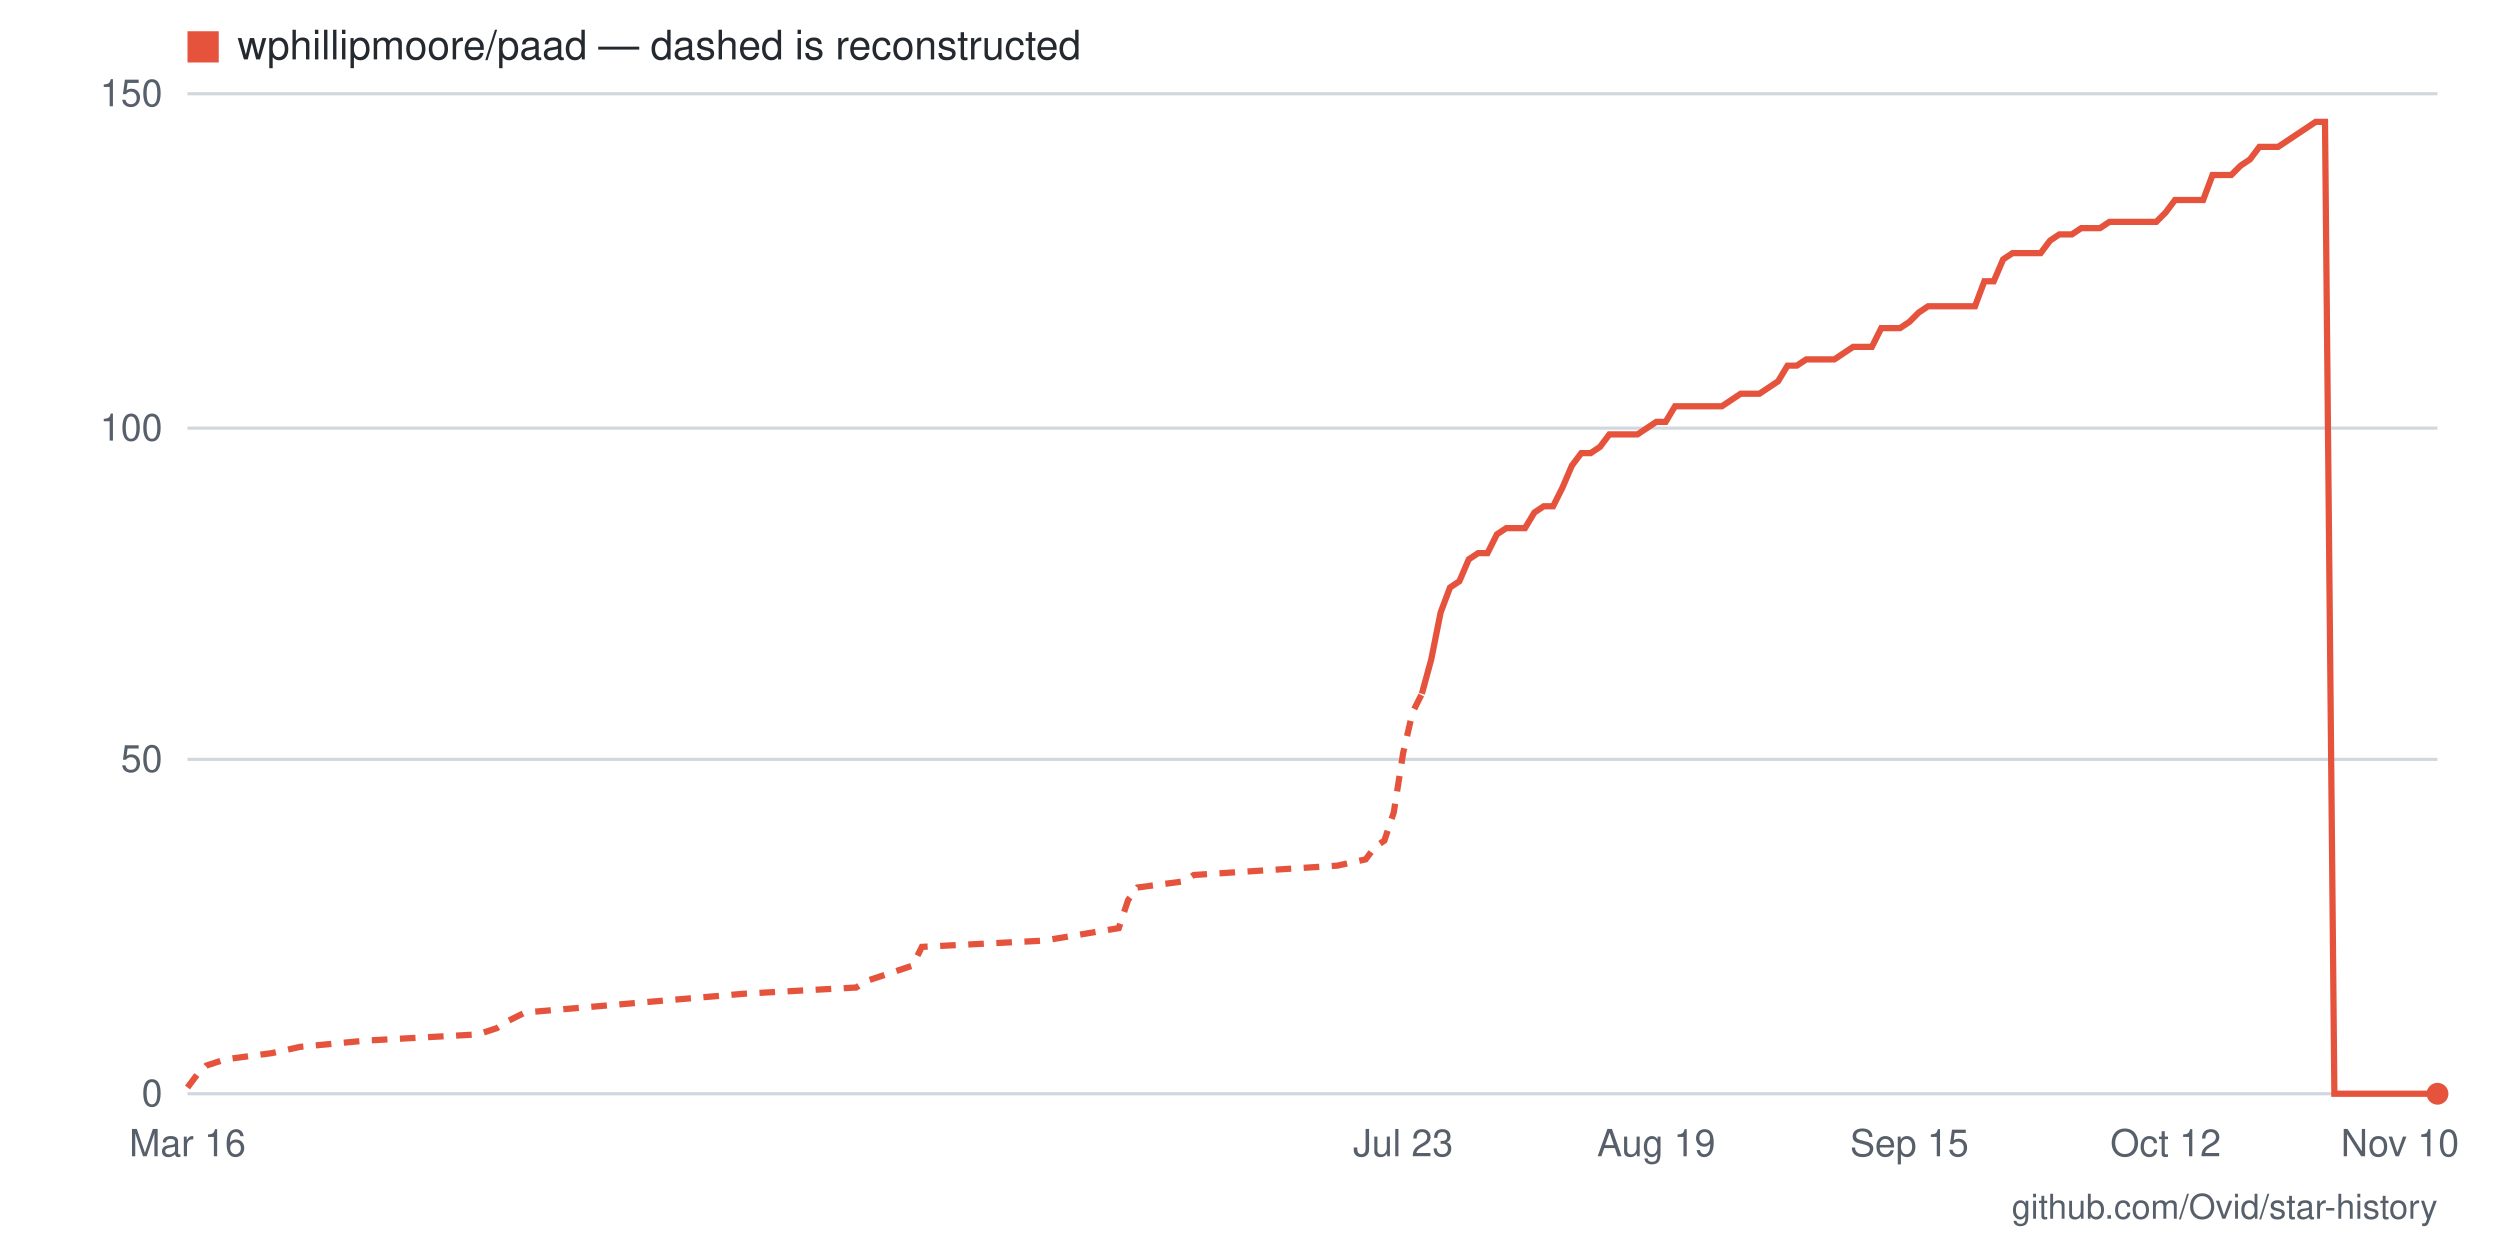
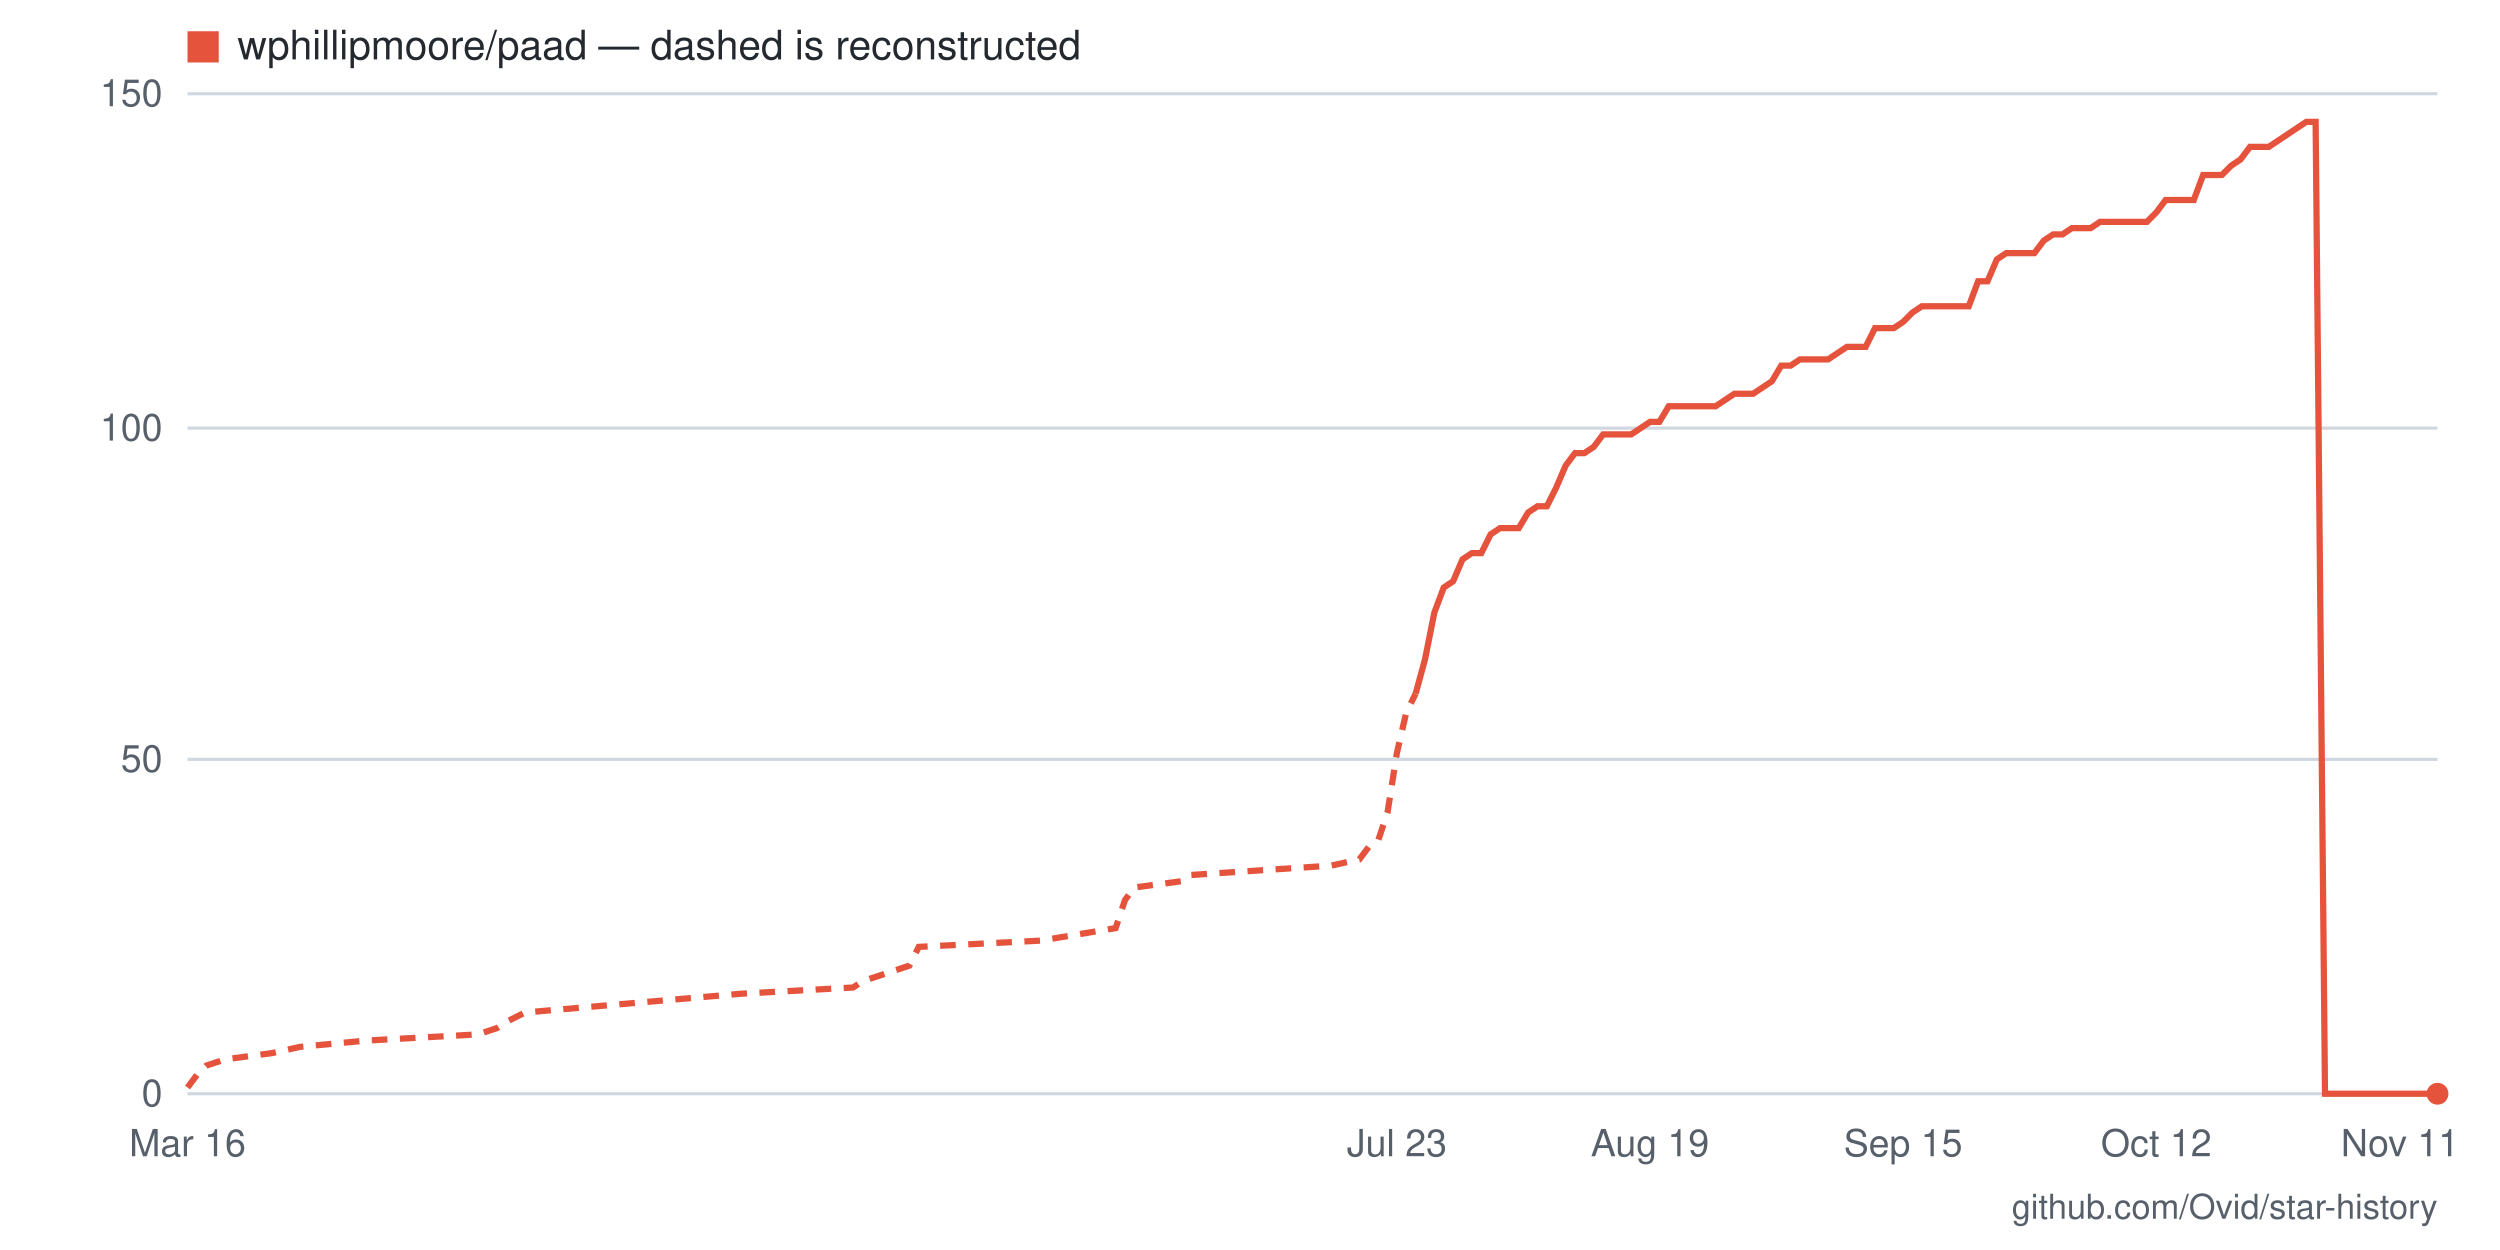
- <svg xmlns="http://www.w3.org/2000/svg" viewBox="0 0 800 400" width="800" height="400" role="img" aria-label="Star history for wphillipmoore/paad: 0 stars as of 2026-11-10">
+ <svg xmlns="http://www.w3.org/2000/svg" viewBox="0 0 800 400" width="800" height="400" role="img" aria-label="Star history for wphillipmoore/paad: 0 stars as of 2026-11-11">
  <rect width="800" height="400" fill="#ffffff" />
  <line x1="60" y1="350" x2="780" y2="350" stroke="#d0d7de" stroke-width="1" />
  <text x="52" y="354" text-anchor="end" font-family="-apple-system,BlinkMacSystemFont,'Segoe UI',Helvetica,Arial,sans-serif" font-size="12" fill="#57606a">0</text>
  <line x1="60" y1="243" x2="780" y2="243" stroke="#d0d7de" stroke-width="1" />
  <text x="52" y="247" text-anchor="end" font-family="-apple-system,BlinkMacSystemFont,'Segoe UI',Helvetica,Arial,sans-serif" font-size="12" fill="#57606a">50</text>
  <line x1="60" y1="137" x2="780" y2="137" stroke="#d0d7de" stroke-width="1" />
  <text x="52" y="141" text-anchor="end" font-family="-apple-system,BlinkMacSystemFont,'Segoe UI',Helvetica,Arial,sans-serif" font-size="12" fill="#57606a">100</text>
  <line x1="60" y1="30" x2="780" y2="30" stroke="#d0d7de" stroke-width="1" />
  <text x="52" y="34" text-anchor="end" font-family="-apple-system,BlinkMacSystemFont,'Segoe UI',Helvetica,Arial,sans-serif" font-size="12" fill="#57606a">150</text>
-   <text x="768" y="370" text-anchor="middle" font-family="-apple-system,BlinkMacSystemFont,'Segoe UI',Helvetica,Arial,sans-serif" font-size="12" fill="#57606a">Nov 10</text>
-   <text x="693" y="370" text-anchor="middle" font-family="-apple-system,BlinkMacSystemFont,'Segoe UI',Helvetica,Arial,sans-serif" font-size="12" fill="#57606a">Oct 12</text>
-   <text x="611" y="370" text-anchor="middle" font-family="-apple-system,BlinkMacSystemFont,'Segoe UI',Helvetica,Arial,sans-serif" font-size="12" fill="#57606a">Sep 15</text>
-   <text x="530" y="370" text-anchor="middle" font-family="-apple-system,BlinkMacSystemFont,'Segoe UI',Helvetica,Arial,sans-serif" font-size="12" fill="#57606a">Aug 19</text>
-   <text x="449" y="370" text-anchor="middle" font-family="-apple-system,BlinkMacSystemFont,'Segoe UI',Helvetica,Arial,sans-serif" font-size="12" fill="#57606a">Jul 23</text>
+   <text x="768" y="370" text-anchor="middle" font-family="-apple-system,BlinkMacSystemFont,'Segoe UI',Helvetica,Arial,sans-serif" font-size="12" fill="#57606a">Nov 11</text>
+   <text x="690" y="370" text-anchor="middle" font-family="-apple-system,BlinkMacSystemFont,'Segoe UI',Helvetica,Arial,sans-serif" font-size="12" fill="#57606a">Oct 12</text>
+   <text x="609" y="370" text-anchor="middle" font-family="-apple-system,BlinkMacSystemFont,'Segoe UI',Helvetica,Arial,sans-serif" font-size="12" fill="#57606a">Sep 15</text>
+   <text x="528" y="370" text-anchor="middle" font-family="-apple-system,BlinkMacSystemFont,'Segoe UI',Helvetica,Arial,sans-serif" font-size="12" fill="#57606a">Aug 19</text>
+   <text x="447" y="370" text-anchor="middle" font-family="-apple-system,BlinkMacSystemFont,'Segoe UI',Helvetica,Arial,sans-serif" font-size="12" fill="#57606a">Jul 23</text>
  <text x="60" y="370" text-anchor="middle" font-family="-apple-system,BlinkMacSystemFont,'Segoe UI',Helvetica,Arial,sans-serif" font-size="12" fill="#57606a">Mar 16</text>
-   <polyline fill="none" stroke="#e5533d" stroke-width="2" stroke-dasharray="5 4" points="60,348 63,344 66,341 72,339 87,337 96,335 117,333 153,331 159,329 162,327 168,324 238,318 274,316 277,314 292,309 295,303 334,301 358,297 361,288 364,284 379,282 382,280 428,277 437,275 440,271 443,269 446,260 449,241 452,228 455,222" />
-   <polyline fill="none" stroke="#e5533d" stroke-width="2" points="455,222 458,211 461,196 464,188 467,186 470,179 473,177 476,177 479,171 482,169 485,169 488,169 491,164 494,162 497,162 500,156 503,149 506,145 509,145 512,143 515,139 518,139 521,139 524,139 527,137 530,135 533,135 536,130 539,130 542,130 545,130 548,130 551,130 554,128 557,126 560,126 563,126 566,124 569,122 572,117 575,117 578,115 581,115 584,115 587,115 590,113 593,111 596,111 599,111 602,105 605,105 608,105 611,103 614,100 617,98 620,98 623,98 626,98 629,98 632,98 635,90 638,90 641,83 644,81 647,81 650,81 653,81 656,77 659,75 663,75 666,73 669,73 672,73 675,71 678,71 681,71 684,71 687,71 690,71 693,68 696,64 699,64 702,64 705,64 708,56 711,56 714,56 717,53 720,51 723,47 726,47 729,47 732,45 735,43 738,41 741,39 744,39 747,350 750,350 753,350 756,350 759,350 762,350 765,350 768,350 771,350 774,350 777,350 780,350" />
+   <polyline fill="none" stroke="#e5533d" stroke-width="2" stroke-dasharray="5 4" points="60,348 63,344 66,341 72,339 87,337 96,335 117,333 153,331 159,329 162,327 168,324 237,318 273,316 276,314 291,309 294,303 333,301 357,297 360,288 363,284 378,282 381,280 426,277 435,275 438,271 441,269 444,260 447,241 450,228 453,222" />
+   <polyline fill="none" stroke="#e5533d" stroke-width="2" points="453,222 456,211 459,196 462,188 465,186 468,179 471,177 474,177 477,171 480,169 483,169 486,169 489,164 492,162 495,162 498,156 501,149 504,145 507,145 510,143 513,139 516,139 519,139 522,139 525,137 528,135 531,135 534,130 537,130 540,130 543,130 546,130 549,130 552,128 555,126 558,126 561,126 564,124 567,122 570,117 573,117 576,115 579,115 582,115 585,115 588,113 591,111 594,111 597,111 600,105 603,105 606,105 609,103 612,100 615,98 618,98 621,98 624,98 627,98 630,98 633,90 636,90 639,83 642,81 645,81 648,81 651,81 654,77 657,75 660,75 663,73 666,73 669,73 672,71 675,71 678,71 681,71 684,71 687,71 690,68 693,64 696,64 699,64 702,64 705,56 708,56 711,56 714,53 717,51 720,47 723,47 726,47 729,45 732,43 735,41 738,39 741,39 744,350 747,350 750,350 753,350 756,350 759,350 762,350 765,350 768,350 771,350 774,350 777,350 780,350" />
  <circle cx="780" cy="350" r="3.5" fill="#e5533d" />
  <rect x="60" y="10" width="10" height="10" fill="#e5533d" />
  <text x="76" y="19" font-family="-apple-system,BlinkMacSystemFont,'Segoe UI',Helvetica,Arial,sans-serif" font-size="13" fill="#24292f">wphillipmoore/paad — dashed is reconstructed</text>
  <text x="780" y="390" text-anchor="end" font-family="-apple-system,BlinkMacSystemFont,'Segoe UI',Helvetica,Arial,sans-serif" font-size="11" fill="#57606a">github.com/Ovid/star-history</text>
</svg>
